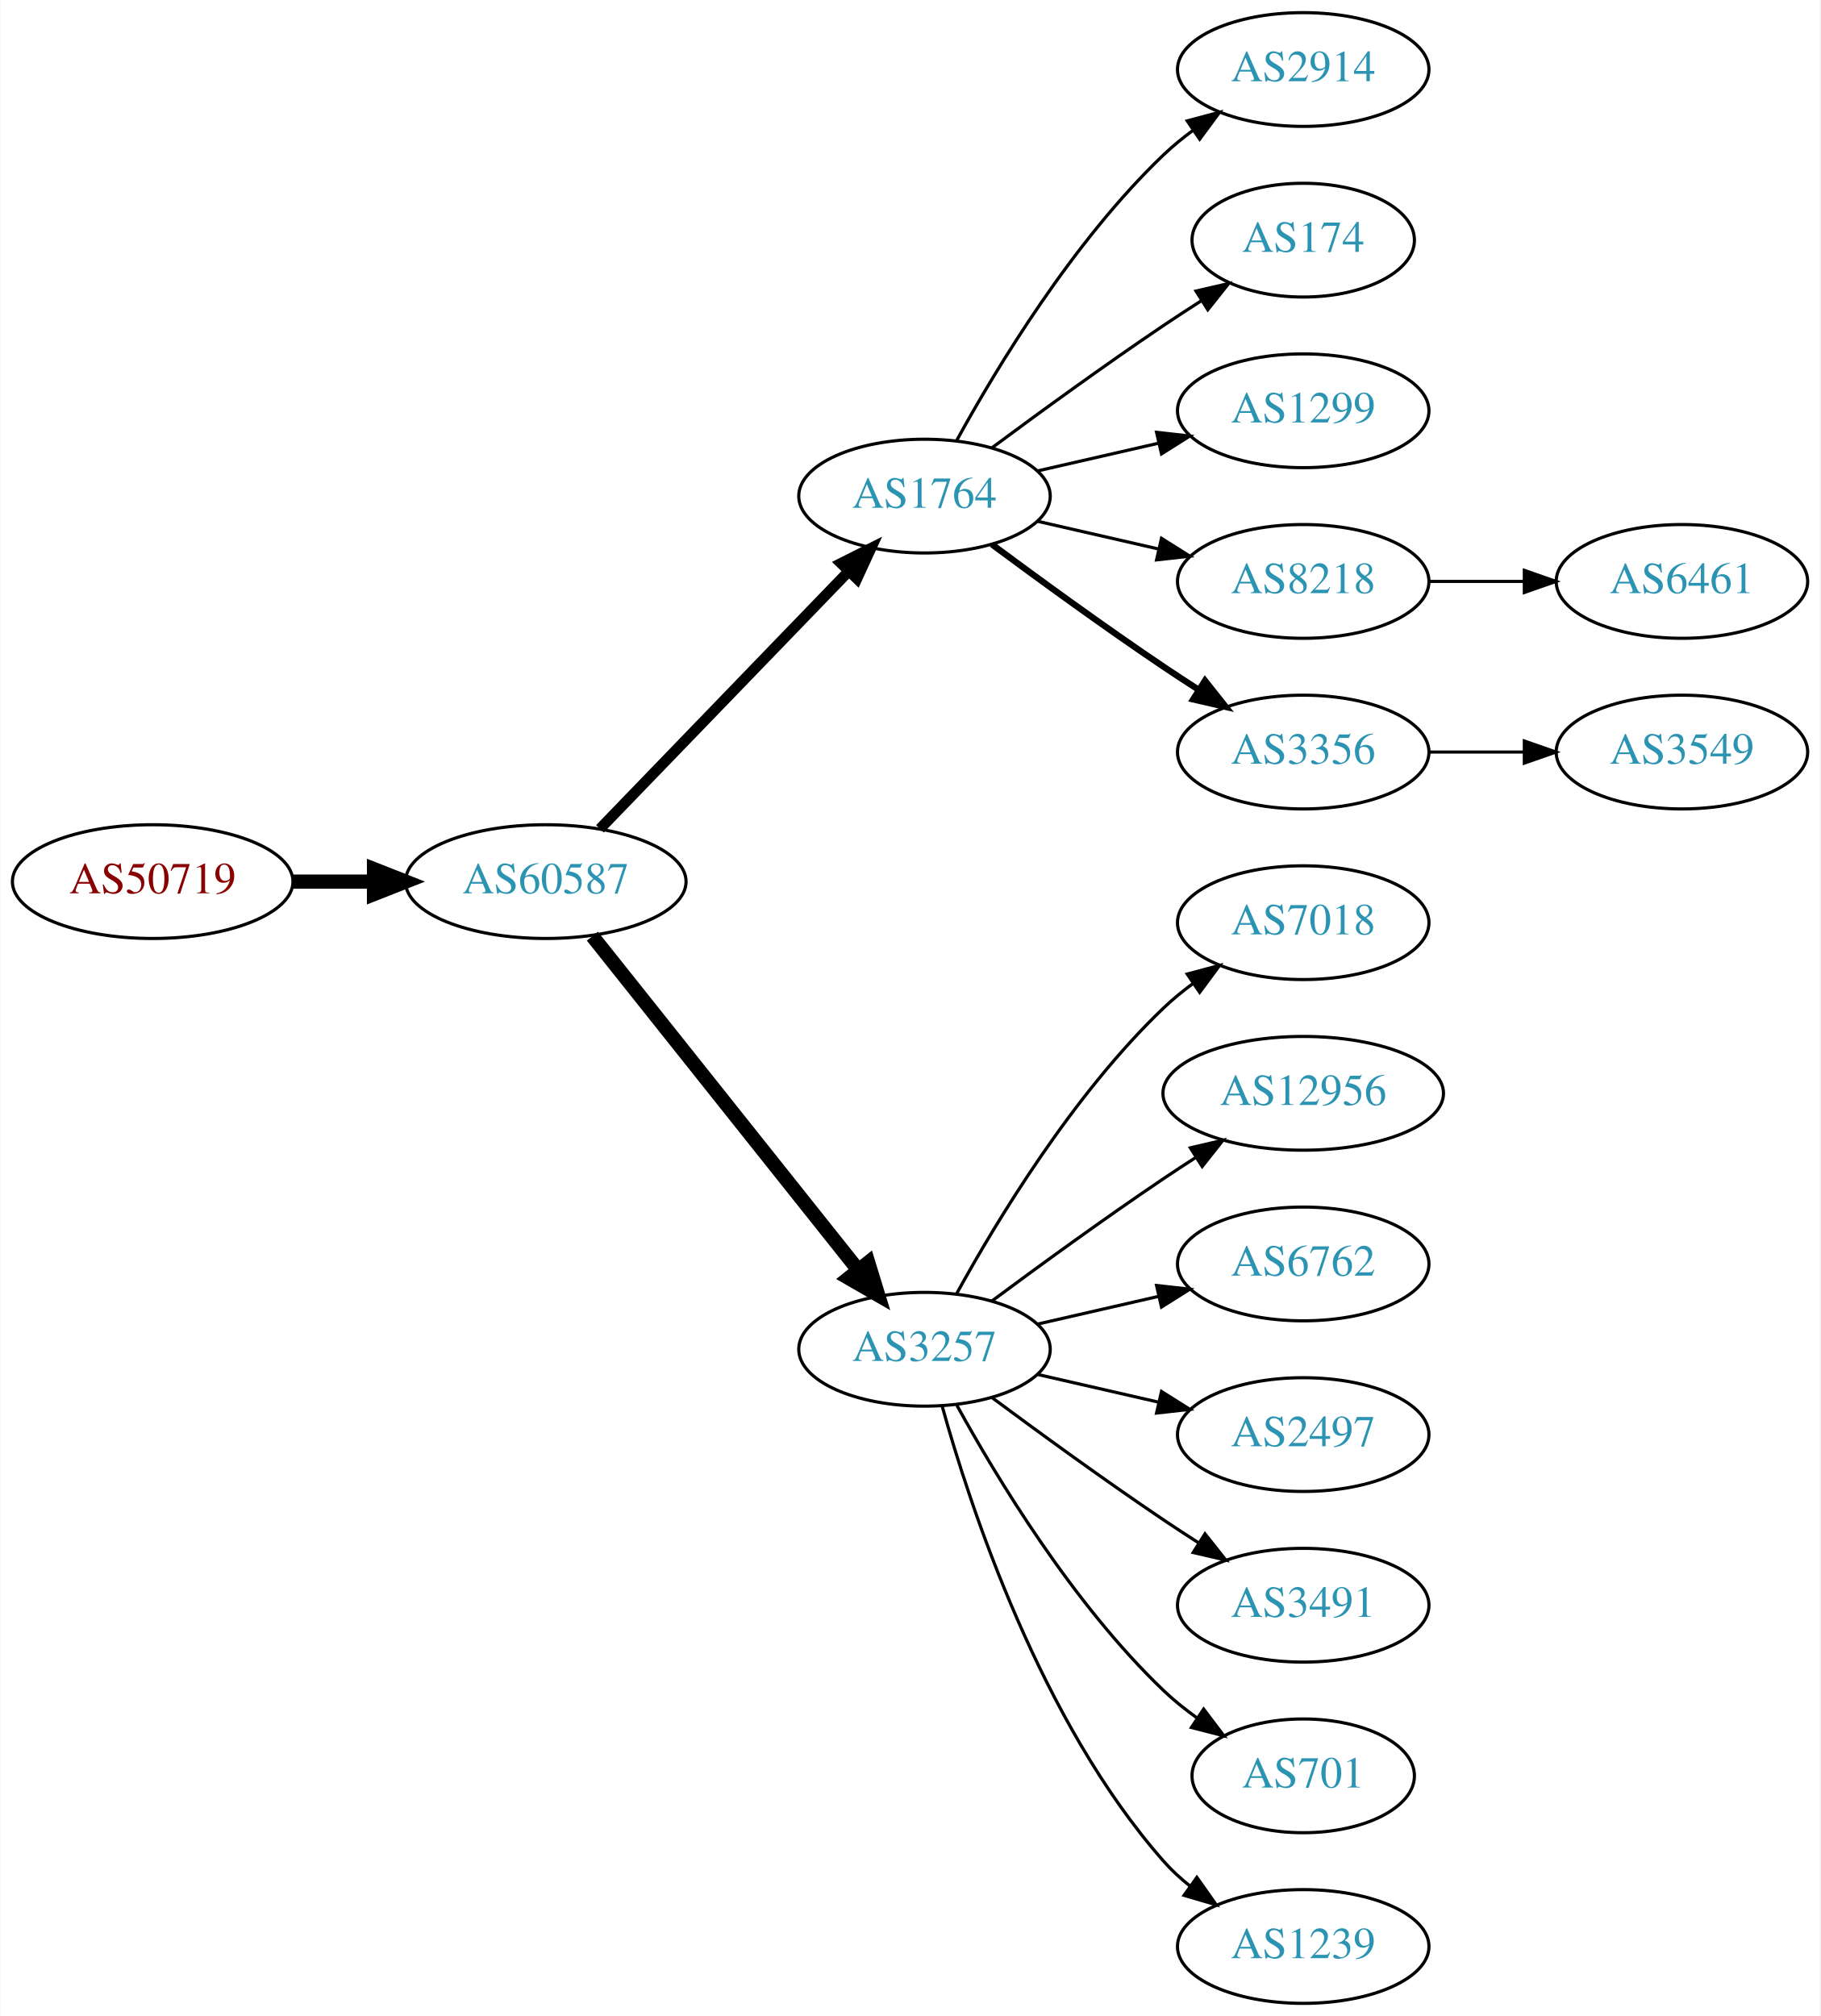
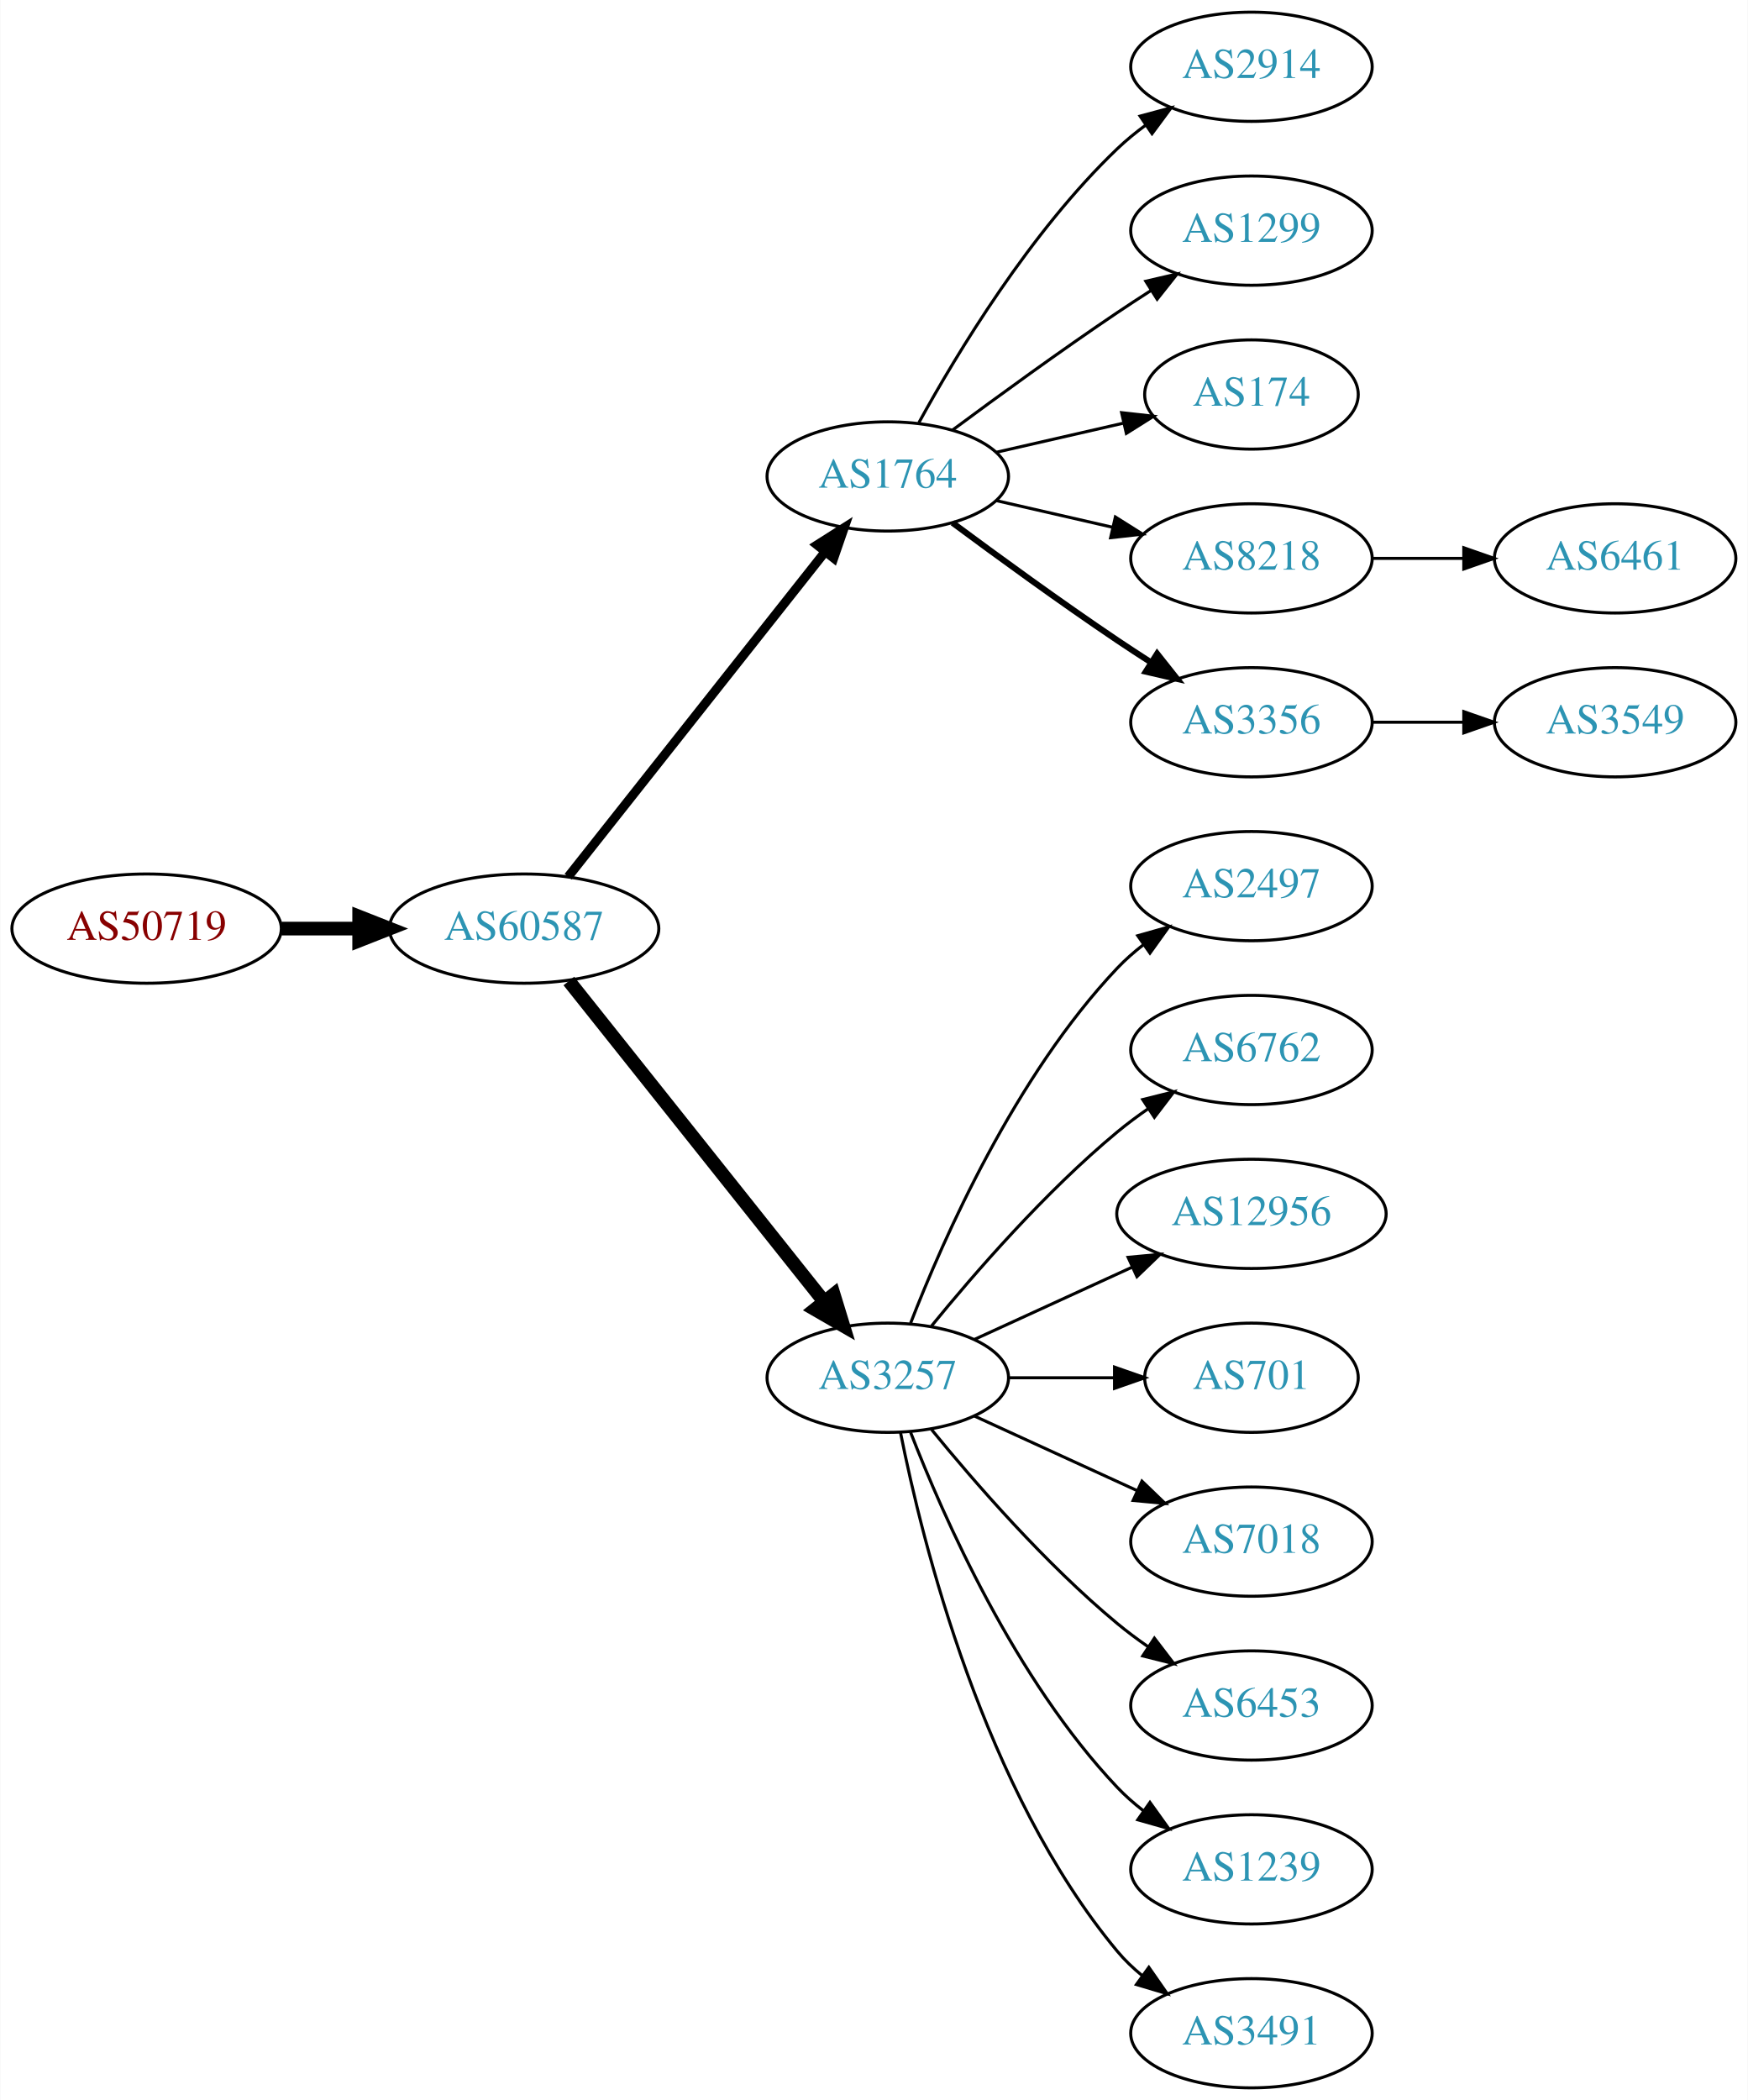
- <svg xmlns="http://www.w3.org/2000/svg" xmlns:xlink="http://www.w3.org/1999/xlink" width="576pt" height="638pt" viewBox="0.00 0.00 575.76 638.00">
-   <g id="graph0" class="graph" transform="scale(1 1) rotate(0) translate(4 634)">
-     <polygon fill="white" stroke="none" points="-4,4 -4,-634 571.762,-634 571.762,4 -4,4" />
+ <svg xmlns="http://www.w3.org/2000/svg" xmlns:xlink="http://www.w3.org/1999/xlink" width="576pt" height="692pt" viewBox="0.00 0.00 575.76 692.00">
+   <g id="graph0" class="graph" transform="scale(1 1) rotate(0) translate(4 688)">
+     <polygon fill="white" stroke="none" points="-4,4 -4,-688 571.762,-688 571.762,4 -4,4" />
    <g id="node1" class="node">
      <g id="a_node1">
        <a xlink:href="/asn/50719" xlink:title="AS50719 ~ XINON GmbH [AT]">
-           <ellipse fill="#ffffff" stroke="black" cx="44.196" cy="-355" rx="44.393" ry="18" />
-           <text text-anchor="middle" x="44.196" y="-351.3" font-family="Times,serif" font-size="14.00" fill="#880000">AS50719</text>
+           <ellipse fill="#ffffff" stroke="black" cx="44.196" cy="-382" rx="44.393" ry="18" />
+           <text text-anchor="middle" x="44.196" y="-378.3" font-family="Times,serif" font-size="14.00" fill="#880000">AS50719</text>
        </a>
      </g>
    </g>
    <g id="node2" class="node">
      <g id="a_node2">
        <a xlink:href="/asn/60587" xlink:title="AS60587 ~ XINON GmbH [AT]">
-           <ellipse fill="#ffffff" stroke="black" cx="168.588" cy="-355" rx="44.393" ry="18" />
-           <text text-anchor="middle" x="168.588" y="-351.3" font-family="Times,serif" font-size="14.00" fill="#2c94b3">AS60587</text>
+           <ellipse fill="#ffffff" stroke="black" cx="168.588" cy="-382" rx="44.393" ry="18" />
+           <text text-anchor="middle" x="168.588" y="-378.3" font-family="Times,serif" font-size="14.00" fill="#2c94b3">AS60587</text>
        </a>
      </g>
    </g>
    <g id="edge1" class="edge">
-       <path fill="none" stroke="black" stroke-width="4.5" d="M88.692,-355C96.898,-355 105.569,-355 114.041,-355" />
-       <polygon fill="black" stroke="black" stroke-width="4.5" points="114.233,-358.938 124.233,-355 114.233,-351.063 114.233,-358.938" />
+       <path fill="none" stroke="black" stroke-width="4.5" d="M88.692,-382C96.898,-382 105.569,-382 114.041,-382" />
+       <polygon fill="black" stroke="black" stroke-width="4.5" points="114.233,-385.938 124.233,-382 114.233,-378.063 114.233,-385.938" />
    </g>
    <g id="node3" class="node">
      <g id="a_node3">
        <a xlink:href="/asn/1764" xlink:title="AS1764 ~ NEXTLAYER-AS [AT]">
-           <ellipse fill="#ffffff" stroke="black" cx="288.431" cy="-477" rx="39.794" ry="18" />
-           <text text-anchor="middle" x="288.431" y="-473.3" font-family="Times,serif" font-size="14.00" fill="#2c94b3">AS1764</text>
+           <ellipse fill="#ffffff" stroke="black" cx="288.431" cy="-531" rx="39.794" ry="18" />
+           <text text-anchor="middle" x="288.431" y="-527.3" font-family="Times,serif" font-size="14.00" fill="#2c94b3">AS1764</text>
        </a>
      </g>
    </g>
    <g id="edge2" class="edge">
-       <path fill="none" stroke="black" stroke-width="3.375" d="M185.727,-371.708C206.09,-392.789 241.243,-429.183 264.418,-453.175" />
-       <polygon fill="black" stroke="black" stroke-width="3.375" points="262.022,-455.733 271.487,-460.494 267.057,-450.87 262.022,-455.733" />
+       <path fill="none" stroke="black" stroke-width="3" d="M183.106,-399.092C203.884,-425.364 243.775,-475.802 267.757,-506.125" />
+       <polygon fill="black" stroke="black" stroke-width="3" points="265.122,-508.435 274.07,-514.107 270.612,-504.093 265.122,-508.435" />
    </g>
    <g id="node4" class="node">
      <g id="a_node4">
        <a xlink:href="/asn/3257" xlink:title="AS3257 ~ GTT [DE]">
-           <ellipse fill="#ffffff" stroke="black" cx="288.431" cy="-207" rx="39.794" ry="18" />
-           <text text-anchor="middle" x="288.431" y="-203.3" font-family="Times,serif" font-size="14.00" fill="#2c94b3">AS3257</text>
+           <ellipse fill="#ffffff" stroke="black" cx="288.431" cy="-234" rx="39.794" ry="18" />
+           <text text-anchor="middle" x="288.431" y="-230.3" font-family="Times,serif" font-size="14.00" fill="#2c94b3">AS3257</text>
        </a>
      </g>
    </g>
    <g id="edge3" class="edge">
-       <path fill="none" stroke="black" stroke-width="4.5" d="M183.337,-337.733C204.093,-311.666 243.538,-262.126 267.462,-232.079" />
-       <polygon fill="black" stroke="black" stroke-width="4.5" points="270.621,-234.433 273.77,-224.157 264.46,-229.528 270.621,-234.433" />
+       <path fill="none" stroke="black" stroke-width="4.5" d="M183.337,-364.733C204.093,-338.666 243.538,-289.126 267.462,-259.079" />
+       <polygon fill="black" stroke="black" stroke-width="4.5" points="270.621,-261.433 273.77,-251.157 264.46,-256.528 270.621,-261.433" />
    </g>
    <g id="node5" class="node">
      <g id="a_node5">
        <a xlink:href="/asn/2914" xlink:title="AS2914 ~ NTT America, Inc. [US]">
-           <ellipse fill="#ffffff" stroke="black" cx="408.273" cy="-612" rx="39.794" ry="18" />
-           <text text-anchor="middle" x="408.273" y="-608.3" font-family="Times,serif" font-size="14.00" fill="#2c94b3">AS2914</text>
+           <ellipse fill="#ffffff" stroke="black" cx="408.273" cy="-666" rx="39.794" ry="18" />
+           <text text-anchor="middle" x="408.273" y="-662.3" font-family="Times,serif" font-size="14.00" fill="#2c94b3">AS2914</text>
        </a>
      </g>
    </g>
    <g id="edge4" class="edge">
-       <path fill="none" stroke="black" d="M298.672,-494.713C311.218,-517.561 335.394,-557.611 364.077,-585 366.946,-587.739 370.134,-590.347 373.443,-592.785" />
-       <polygon fill="black" stroke="black" points="371.567,-595.742 381.803,-598.477 375.507,-589.956 371.567,-595.742" />
+       <path fill="none" stroke="black" d="M298.672,-548.713C311.218,-571.561 335.394,-611.611 364.077,-639 366.946,-641.739 370.134,-644.347 373.443,-646.785" />
+       <polygon fill="black" stroke="black" points="371.567,-649.742 381.803,-652.477 375.507,-643.956 371.567,-649.742" />
    </g>
    <g id="node6" class="node">
      <g id="a_node6">
+         <a xlink:href="/asn/1299" xlink:title="AS1299 ~ Telia Carrier [EU]">
+           <ellipse fill="#ffffff" stroke="black" cx="408.273" cy="-612" rx="39.794" ry="18" />
+           <text text-anchor="middle" x="408.273" y="-608.3" font-family="Times,serif" font-size="14.00" fill="#2c94b3">AS1299</text>
+         </a>
+       </g>
+     </g>
+     <g id="edge5" class="edge">
+       <path fill="none" stroke="black" d="M309.761,-546.277C324.623,-557.304 345.368,-572.407 364.077,-585 367.626,-587.389 371.377,-589.839 375.125,-592.242" />
+       <polygon fill="black" stroke="black" points="373.451,-595.325 383.774,-597.712 377.193,-589.409 373.451,-595.325" />
+     </g>
+     <g id="node7" class="node">
+       <g id="a_node7">
        <a xlink:href="/asn/174" xlink:title="AS174 ~ Cogent Communications [US]">
          <ellipse fill="#ffffff" stroke="black" cx="408.273" cy="-558" rx="35.194" ry="18" />
          <text text-anchor="middle" x="408.273" y="-554.3" font-family="Times,serif" font-size="14.00" fill="#2c94b3">AS174</text>
        </a>
      </g>
    </g>
-     <g id="edge5" class="edge">
-       <path fill="none" stroke="black" d="M309.761,-492.277C324.623,-503.304 345.368,-518.407 364.077,-531 367.895,-533.569 371.945,-536.21 375.975,-538.786" />
-       <polygon fill="black" stroke="black" points="374.344,-541.895 384.669,-544.271 378.079,-535.975 374.344,-541.895" />
-     </g>
-     <g id="node7" class="node">
-       <g id="a_node7">
-         <a xlink:href="/asn/1299" xlink:title="AS1299 ~ Telia Carrier [EU]">
-           <ellipse fill="#ffffff" stroke="black" cx="408.273" cy="-504" rx="39.794" ry="18" />
-           <text text-anchor="middle" x="408.273" y="-500.3" font-family="Times,serif" font-size="14.00" fill="#2c94b3">AS1299</text>
-         </a>
-       </g>
-     </g>
    <g id="edge6" class="edge">
-       <path fill="none" stroke="black" d="M324.15,-484.955C336.15,-487.704 349.771,-490.825 362.463,-493.733" />
-       <polygon fill="black" stroke="black" points="361.866,-497.187 372.395,-496.009 363.429,-490.364 361.866,-497.187" />
+       <path fill="none" stroke="black" d="M324.15,-538.955C337.243,-541.955 352.265,-545.396 365.906,-548.522" />
+       <polygon fill="black" stroke="black" points="365.484,-552.016 376.013,-550.838 367.047,-545.193 365.484,-552.016" />
    </g>
    <g id="node8" class="node">
      <g id="a_node8">
        <a xlink:href="/asn/8218" xlink:title="AS8218 ~ legacy Neotelecoms [FR]">
-           <ellipse fill="#ffffff" stroke="black" cx="408.273" cy="-450" rx="39.794" ry="18" />
-           <text text-anchor="middle" x="408.273" y="-446.3" font-family="Times,serif" font-size="14.00" fill="#2c94b3">AS8218</text>
+           <ellipse fill="#ffffff" stroke="black" cx="408.273" cy="-504" rx="39.794" ry="18" />
+           <text text-anchor="middle" x="408.273" y="-500.3" font-family="Times,serif" font-size="14.00" fill="#2c94b3">AS8218</text>
        </a>
      </g>
    </g>
    <g id="edge7" class="edge">
-       <path fill="none" stroke="black" d="M324.15,-469.045C336.15,-466.296 349.771,-463.175 362.463,-460.267" />
-       <polygon fill="black" stroke="black" points="363.429,-463.636 372.395,-457.991 361.866,-456.813 363.429,-463.636" />
+       <path fill="none" stroke="black" d="M324.15,-523.045C336.15,-520.296 349.771,-517.175 362.463,-514.267" />
+       <polygon fill="black" stroke="black" points="363.429,-517.636 372.395,-511.991 361.866,-510.813 363.429,-517.636" />
    </g>
    <g id="node9" class="node">
      <g id="a_node9">
        <a xlink:href="/asn/3356" xlink:title="AS3356 ~ Level 3 Parent, LLC [US]">
-           <ellipse fill="#ffffff" stroke="black" cx="408.273" cy="-396" rx="39.794" ry="18" />
-           <text text-anchor="middle" x="408.273" y="-392.3" font-family="Times,serif" font-size="14.00" fill="#2c94b3">AS3356</text>
+           <ellipse fill="#ffffff" stroke="black" cx="408.273" cy="-450" rx="39.794" ry="18" />
+           <text text-anchor="middle" x="408.273" y="-446.3" font-family="Times,serif" font-size="14.00" fill="#2c94b3">AS3356</text>
        </a>
      </g>
    </g>
    <g id="edge8" class="edge">
-       <path fill="none" stroke="black" stroke-width="2" d="M309.761,-461.723C324.623,-450.696 345.368,-435.593 364.077,-423 367.626,-420.611 371.377,-418.161 375.125,-415.758" />
-       <polygon fill="black" stroke="black" stroke-width="2" points="377.193,-418.591 383.774,-410.288 373.451,-412.675 377.193,-418.591" />
-     </g>
-     <g id="node10" class="node">
-       <g id="a_node10">
-         <a xlink:href="/asn/7018" xlink:title="AS7018 ~ AT&amp;T Services, Inc. [US]">
-           <ellipse fill="#ffffff" stroke="black" cx="408.273" cy="-342" rx="39.794" ry="18" />
-           <text text-anchor="middle" x="408.273" y="-338.3" font-family="Times,serif" font-size="14.00" fill="#2c94b3">AS7018</text>
-         </a>
-       </g>
-     </g>
-     <g id="edge9" class="edge">
-       <path fill="none" stroke="black" d="M298.672,-224.713C311.218,-247.561 335.394,-287.611 364.077,-315 366.946,-317.739 370.134,-320.347 373.443,-322.785" />
-       <polygon fill="black" stroke="black" points="371.567,-325.742 381.803,-328.477 375.507,-319.956 371.567,-325.742" />
+       <path fill="none" stroke="black" stroke-width="2" d="M309.761,-515.723C324.623,-504.696 345.368,-489.593 364.077,-477 367.626,-474.611 371.377,-472.161 375.125,-469.758" />
+       <polygon fill="black" stroke="black" stroke-width="2" points="377.193,-472.591 383.774,-464.288 373.451,-466.675 377.193,-472.591" />
    </g>
    <g id="node11" class="node">
      <g id="a_node11">
+         <a xlink:href="/asn/2497" xlink:title="AS2497 ~ Internet Initiative Japan Inc. [JP]">
+           <ellipse fill="#ffffff" stroke="black" cx="408.273" cy="-396" rx="39.794" ry="18" />
+           <text text-anchor="middle" x="408.273" y="-392.3" font-family="Times,serif" font-size="14.00" fill="#2c94b3">AS2497</text>
+         </a>
+       </g>
+     </g>
+     <g id="edge10" class="edge">
+       <path fill="none" stroke="black" d="M295.954,-251.994C306.704,-279.728 330.362,-333.429 364.077,-369 366.663,-371.728 369.581,-374.294 372.649,-376.677" />
+       <polygon fill="black" stroke="black" points="370.803,-379.658 380.997,-382.543 374.827,-373.93 370.803,-379.658" />
+     </g>
+     <g id="node12" class="node">
+       <g id="a_node12">
+         <a xlink:href="/asn/6762" xlink:title="AS6762 ~ TELECOM ITALIA SPARKLE S.p.A. [IT]">
+           <ellipse fill="#ffffff" stroke="black" cx="408.273" cy="-342" rx="39.794" ry="18" />
+           <text text-anchor="middle" x="408.273" y="-338.3" font-family="Times,serif" font-size="14.00" fill="#2c94b3">AS6762</text>
+         </a>
+       </g>
+     </g>
+     <g id="edge11" class="edge">
+       <path fill="none" stroke="black" d="M302.85,-251.065C316.964,-268.375 340.379,-295.345 364.077,-315 367.294,-317.668 370.794,-320.27 374.365,-322.741" />
+       <polygon fill="black" stroke="black" points="372.442,-325.666 382.721,-328.236 376.288,-319.817 372.442,-325.666" />
+     </g>
+     <g id="node13" class="node">
+       <g id="a_node13">
        <a xlink:href="/asn/12956" xlink:title="AS12956 ~ TELXIUS [ES]">
          <ellipse fill="#ffffff" stroke="black" cx="408.273" cy="-288" rx="44.393" ry="18" />
          <text text-anchor="middle" x="408.273" y="-284.3" font-family="Times,serif" font-size="14.00" fill="#2c94b3">AS12956</text>
        </a>
      </g>
    </g>
-     <g id="edge10" class="edge">
-       <path fill="none" stroke="black" d="M309.761,-222.277C324.623,-233.304 345.368,-248.407 364.077,-261 367.367,-263.215 370.83,-265.482 374.304,-267.715" />
-       <polygon fill="black" stroke="black" points="372.552,-270.748 382.872,-273.148 376.301,-264.837 372.552,-270.748" />
-     </g>
-     <g id="node12" class="node">
-       <g id="a_node12">
-         <a xlink:href="/asn/6762" xlink:title="AS6762 ~ TELECOM ITALIA SPARKLE S.p.A. [IT]">
-           <ellipse fill="#ffffff" stroke="black" cx="408.273" cy="-234" rx="39.794" ry="18" />
-           <text text-anchor="middle" x="408.273" y="-230.3" font-family="Times,serif" font-size="14.00" fill="#2c94b3">AS6762</text>
-         </a>
-       </g>
-     </g>
-     <g id="edge11" class="edge">
-       <path fill="none" stroke="black" d="M324.15,-214.955C336.15,-217.704 349.771,-220.825 362.463,-223.733" />
-       <polygon fill="black" stroke="black" points="361.866,-227.187 372.395,-226.009 363.429,-220.364 361.866,-227.187" />
-     </g>
-     <g id="node13" class="node">
-       <g id="a_node13">
-         <a xlink:href="/asn/2497" xlink:title="AS2497 ~ Internet Initiative Japan Inc. [JP]">
-           <ellipse fill="#ffffff" stroke="black" cx="408.273" cy="-180" rx="39.794" ry="18" />
-           <text text-anchor="middle" x="408.273" y="-176.3" font-family="Times,serif" font-size="14.00" fill="#2c94b3">AS2497</text>
-         </a>
-       </g>
-     </g>
    <g id="edge12" class="edge">
-       <path fill="none" stroke="black" d="M324.15,-199.045C336.15,-196.296 349.771,-193.175 362.463,-190.267" />
-       <polygon fill="black" stroke="black" points="363.429,-193.636 372.395,-187.991 361.866,-186.813 363.429,-193.636" />
+       <path fill="none" stroke="black" d="M317.06,-246.661C332.557,-253.762 352.124,-262.728 369.071,-270.494" />
+       <polygon fill="black" stroke="black" points="367.624,-273.681 378.173,-274.665 370.54,-267.317 367.624,-273.681" />
    </g>
    <g id="node14" class="node">
      <g id="a_node14">
-         <a xlink:href="/asn/3491" xlink:title="AS3491 ~ PCCW Global, Inc. [US]">
-           <ellipse fill="#ffffff" stroke="black" cx="408.273" cy="-126" rx="39.794" ry="18" />
-           <text text-anchor="middle" x="408.273" y="-122.3" font-family="Times,serif" font-size="14.00" fill="#2c94b3">AS3491</text>
+         <a xlink:href="/asn/701" xlink:title="AS701 ~ UUNET [US]">
+           <ellipse fill="#ffffff" stroke="black" cx="408.273" cy="-234" rx="35.194" ry="18" />
+           <text text-anchor="middle" x="408.273" y="-230.3" font-family="Times,serif" font-size="14.00" fill="#2c94b3">AS701</text>
        </a>
      </g>
    </g>
    <g id="edge13" class="edge">
-       <path fill="none" stroke="black" d="M309.761,-191.723C324.623,-180.696 345.368,-165.593 364.077,-153 367.626,-150.611 371.377,-148.161 375.125,-145.758" />
-       <polygon fill="black" stroke="black" points="377.193,-148.591 383.774,-140.288 373.451,-142.675 377.193,-148.591" />
+       <path fill="none" stroke="black" d="M328.343,-234C339.43,-234 351.59,-234 362.972,-234" />
+       <polygon fill="black" stroke="black" points="363.154,-237.5 373.154,-234 363.154,-230.5 363.154,-237.5" />
    </g>
    <g id="node15" class="node">
      <g id="a_node15">
-         <a xlink:href="/asn/701" xlink:title="AS701 ~ UUNET [US]">
-           <ellipse fill="#ffffff" stroke="black" cx="408.273" cy="-72" rx="35.194" ry="18" />
-           <text text-anchor="middle" x="408.273" y="-68.3" font-family="Times,serif" font-size="14.00" fill="#2c94b3">AS701</text>
+         <a xlink:href="/asn/7018" xlink:title="AS7018 ~ AT&amp;T Services, Inc. [US]">
+           <ellipse fill="#ffffff" stroke="black" cx="408.273" cy="-180" rx="39.794" ry="18" />
+           <text text-anchor="middle" x="408.273" y="-176.3" font-family="Times,serif" font-size="14.00" fill="#2c94b3">AS7018</text>
        </a>
      </g>
    </g>
    <g id="edge14" class="edge">
-       <path fill="none" stroke="black" d="M298.672,-189.287C311.218,-166.439 335.394,-126.389 364.077,-99 367.331,-95.893 370.998,-92.954 374.785,-90.24" />
-       <polygon fill="black" stroke="black" points="376.762,-93.128 383.153,-84.678 372.887,-87.299 376.762,-93.128" />
+       <path fill="none" stroke="black" d="M317.06,-221.339C333.017,-214.027 353.287,-204.739 370.57,-196.819" />
+       <polygon fill="black" stroke="black" points="372.185,-199.929 379.818,-192.581 369.269,-193.565 372.185,-199.929" />
    </g>
    <g id="node16" class="node">
      <g id="a_node16">
-         <a xlink:href="/asn/1239" xlink:title="AS1239 ~ Sprint [US]">
-           <ellipse fill="#ffffff" stroke="black" cx="408.273" cy="-18" rx="39.794" ry="18" />
-           <text text-anchor="middle" x="408.273" y="-14.3" font-family="Times,serif" font-size="14.00" fill="#2c94b3">AS1239</text>
+         <a xlink:href="/asn/6453" xlink:title="AS6453 ~ TATA COMMUNICATIONS (AMERICA) INC [US]">
+           <ellipse fill="#ffffff" stroke="black" cx="408.273" cy="-126" rx="39.794" ry="18" />
+           <text text-anchor="middle" x="408.273" y="-122.3" font-family="Times,serif" font-size="14.00" fill="#2c94b3">AS6453</text>
        </a>
      </g>
    </g>
    <g id="edge15" class="edge">
-       <path fill="none" stroke="black" d="M294.004,-189.054C302.909,-157.005 325.194,-89.158 364.077,-45 366.561,-42.179 369.411,-39.551 372.437,-37.129" />
-       <polygon fill="black" stroke="black" points="374.622,-39.869 380.726,-31.209 370.554,-34.172 374.622,-39.869" />
+       <path fill="none" stroke="black" d="M302.85,-216.935C316.964,-199.625 340.379,-172.655 364.077,-153 367.294,-150.332 370.794,-147.73 374.365,-145.259" />
+       <polygon fill="black" stroke="black" points="376.288,-148.183 382.721,-139.764 372.442,-142.334 376.288,-148.183" />
    </g>
    <g id="node17" class="node">
      <g id="a_node17">
+         <a xlink:href="/asn/1239" xlink:title="AS1239 ~ Sprint [US]">
+           <ellipse fill="#ffffff" stroke="black" cx="408.273" cy="-72" rx="39.794" ry="18" />
+           <text text-anchor="middle" x="408.273" y="-68.3" font-family="Times,serif" font-size="14.00" fill="#2c94b3">AS1239</text>
+         </a>
+       </g>
+     </g>
+     <g id="edge16" class="edge">
+       <path fill="none" stroke="black" d="M295.954,-216.006C306.704,-188.272 330.362,-134.571 364.077,-99 366.663,-96.272 369.581,-93.706 372.649,-91.323" />
+       <polygon fill="black" stroke="black" points="374.827,-94.07 380.997,-85.457 370.803,-88.342 374.827,-94.07" />
+     </g>
+     <g id="node18" class="node">
+       <g id="a_node18">
+         <a xlink:href="/asn/3491" xlink:title="AS3491 ~ PCCW Global, Inc. [US]">
+           <ellipse fill="#ffffff" stroke="black" cx="408.273" cy="-18" rx="39.794" ry="18" />
+           <text text-anchor="middle" x="408.273" y="-14.3" font-family="Times,serif" font-size="14.00" fill="#2c94b3">AS3491</text>
+         </a>
+       </g>
+     </g>
+     <g id="edge17" class="edge">
+       <path fill="none" stroke="black" d="M292.629,-215.927C299.793,-179.859 320.067,-97.875 364.077,-45 366.482,-42.111 369.278,-39.437 372.271,-36.987" />
+       <polygon fill="black" stroke="black" points="374.461,-39.722 380.514,-31.027 370.359,-34.05 374.461,-39.722" />
+     </g>
+     <g id="node10" class="node">
+       <g id="a_node10">
        <a xlink:href="/asn/6461" xlink:title="AS6461 ~ Zayo Bandwidth [US]">
+           <ellipse fill="#ffffff" stroke="black" cx="528.116" cy="-504" rx="39.794" ry="18" />
+           <text text-anchor="middle" x="528.116" y="-500.3" font-family="Times,serif" font-size="14.00" fill="#2c94b3">AS6461</text>
+         </a>
+       </g>
+     </g>
+     <g id="edge9" class="edge">
+       <path fill="none" stroke="black" d="M448.186,-504C457.739,-504 468.089,-504 478.052,-504" />
+       <polygon fill="black" stroke="black" points="478.244,-507.5 488.244,-504 478.244,-500.5 478.244,-507.5" />
+     </g>
+     <g id="node19" class="node">
+       <g id="a_node19">
+         <a xlink:href="/asn/3549" xlink:title="AS3549 ~ Level 3 Parent, LLC [US]">
          <ellipse fill="#ffffff" stroke="black" cx="528.116" cy="-450" rx="39.794" ry="18" />
-           <text text-anchor="middle" x="528.116" y="-446.3" font-family="Times,serif" font-size="14.00" fill="#2c94b3">AS6461</text>
-         </a>
-       </g>
-     </g>
-     <g id="edge16" class="edge">
+           <text text-anchor="middle" x="528.116" y="-446.3" font-family="Times,serif" font-size="14.00" fill="#2c94b3">AS3549</text>
+         </a>
+       </g>
+     </g>
+     <g id="edge18" class="edge">
      <path fill="none" stroke="black" d="M448.186,-450C457.739,-450 468.089,-450 478.052,-450" />
      <polygon fill="black" stroke="black" points="478.244,-453.5 488.244,-450 478.244,-446.5 478.244,-453.5" />
    </g>
-     <g id="node18" class="node">
-       <g id="a_node18">
-         <a xlink:href="/asn/3549" xlink:title="AS3549 ~ Level 3 Parent, LLC [US]">
-           <ellipse fill="#ffffff" stroke="black" cx="528.116" cy="-396" rx="39.794" ry="18" />
-           <text text-anchor="middle" x="528.116" y="-392.3" font-family="Times,serif" font-size="14.00" fill="#2c94b3">AS3549</text>
-         </a>
-       </g>
-     </g>
-     <g id="edge17" class="edge">
-       <path fill="none" stroke="black" d="M448.186,-396C457.739,-396 468.089,-396 478.052,-396" />
-       <polygon fill="black" stroke="black" points="478.244,-399.5 488.244,-396 478.244,-392.5 478.244,-399.5" />
-     </g>
  </g>
</svg>
